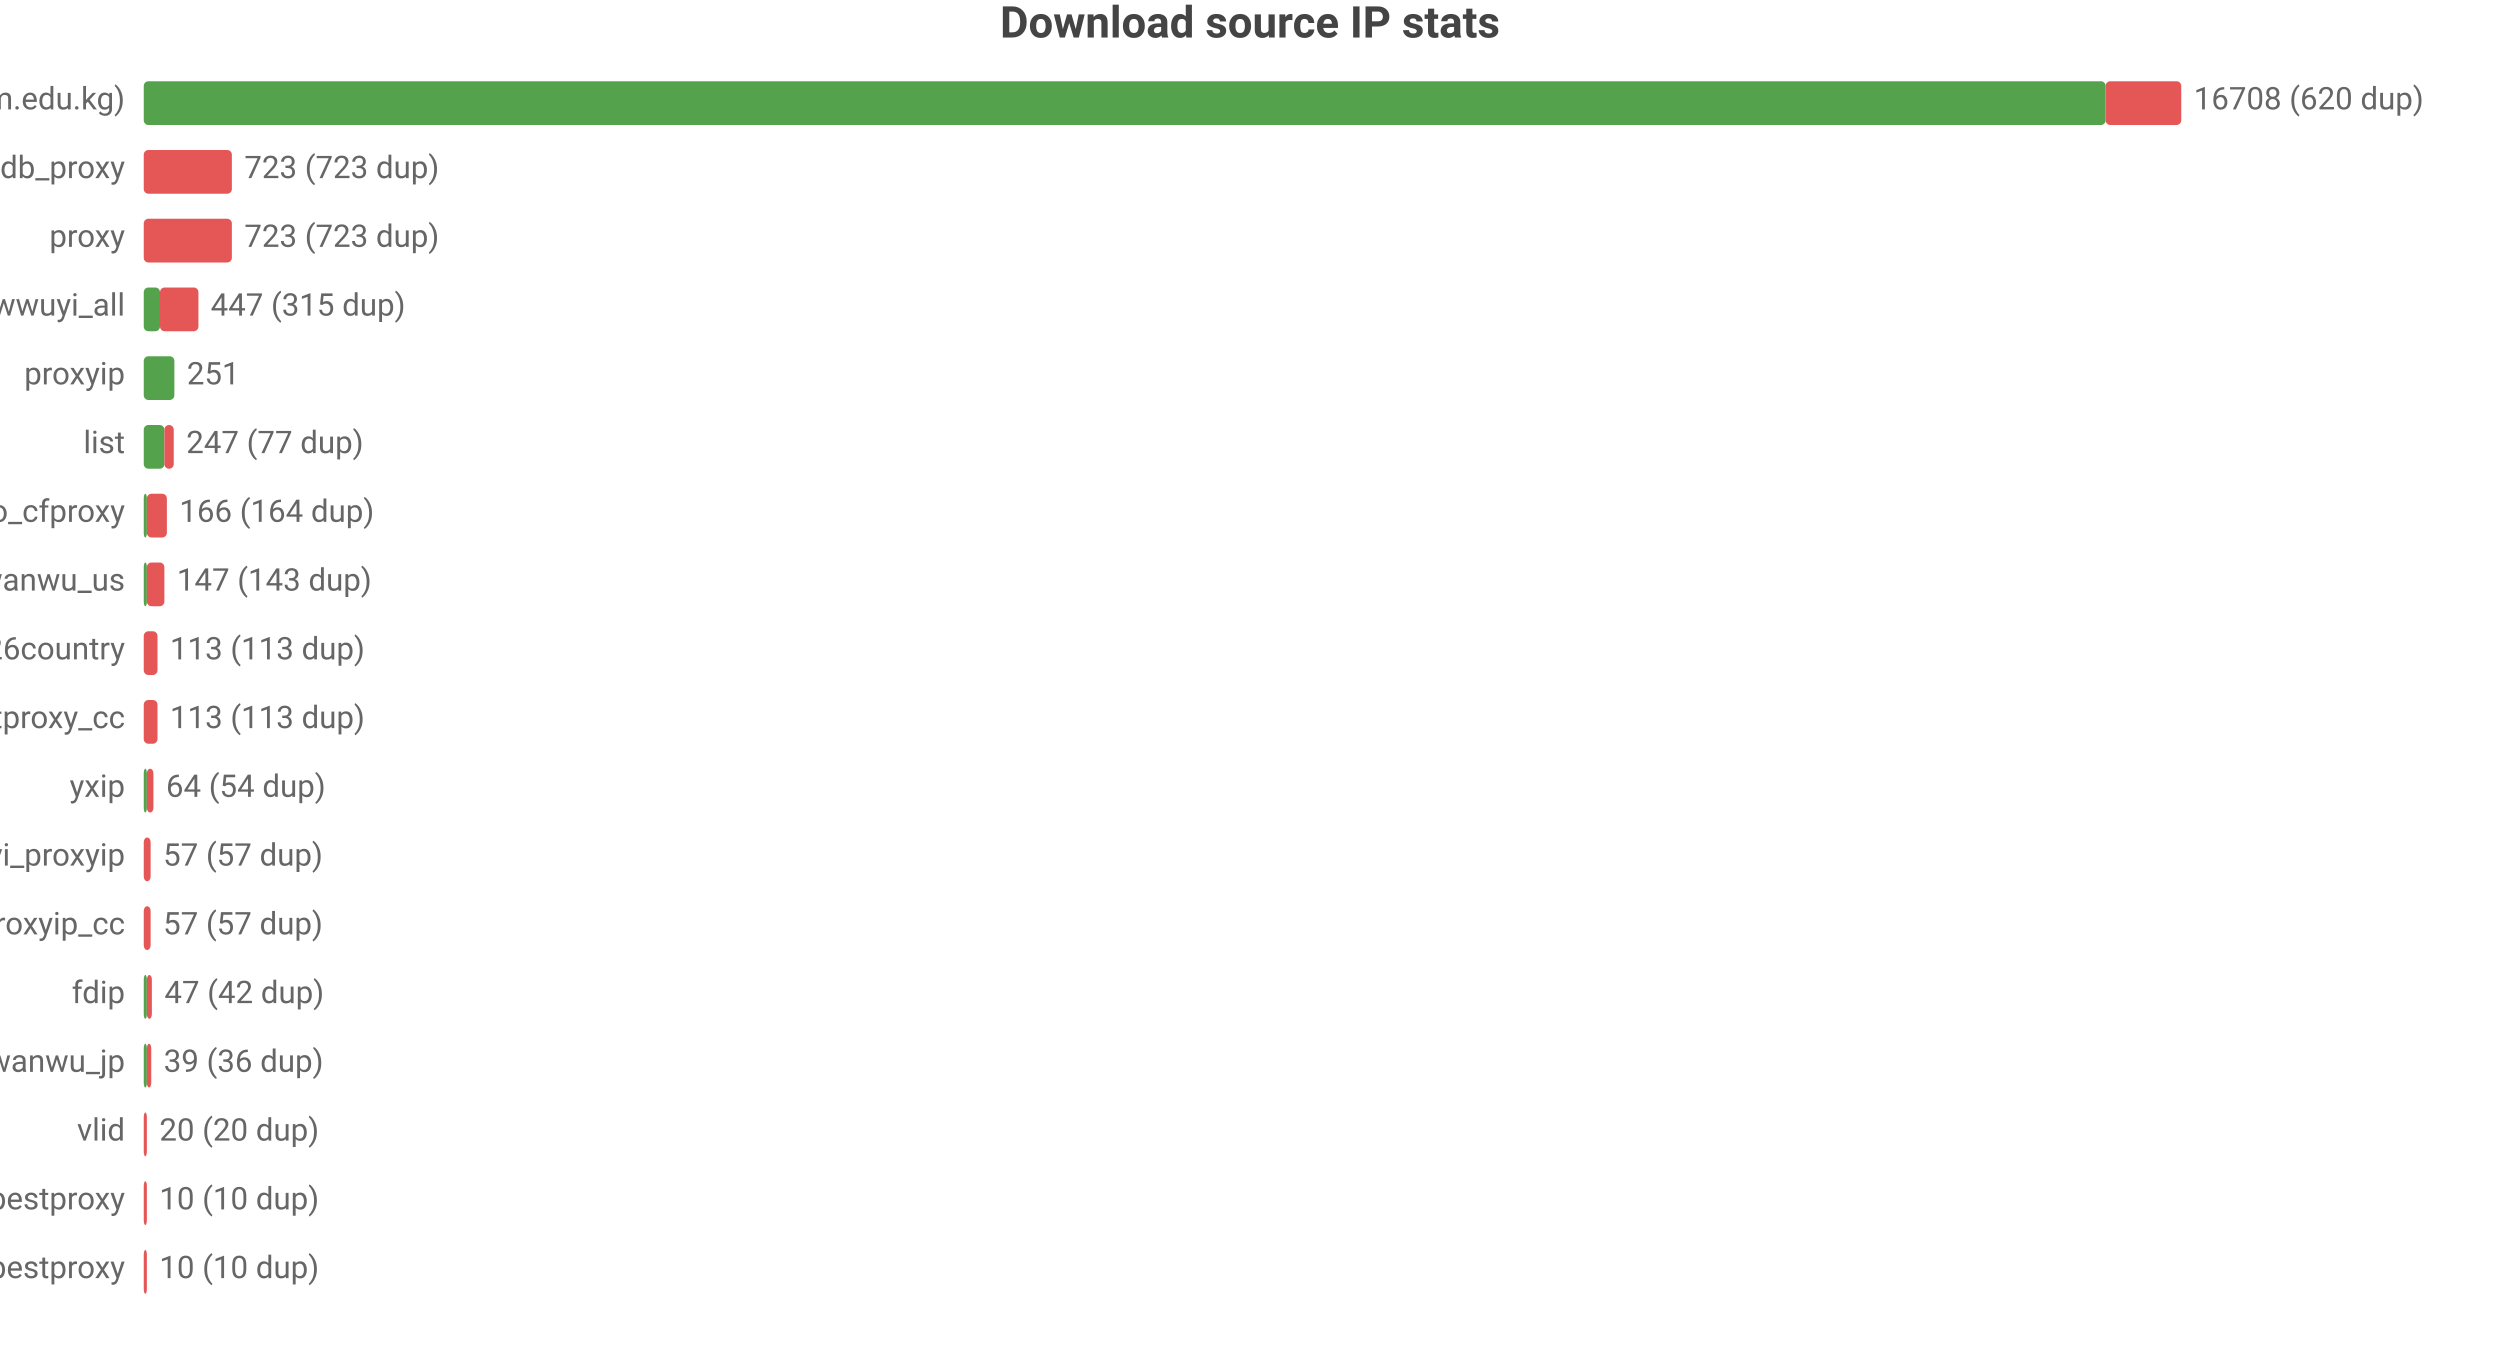
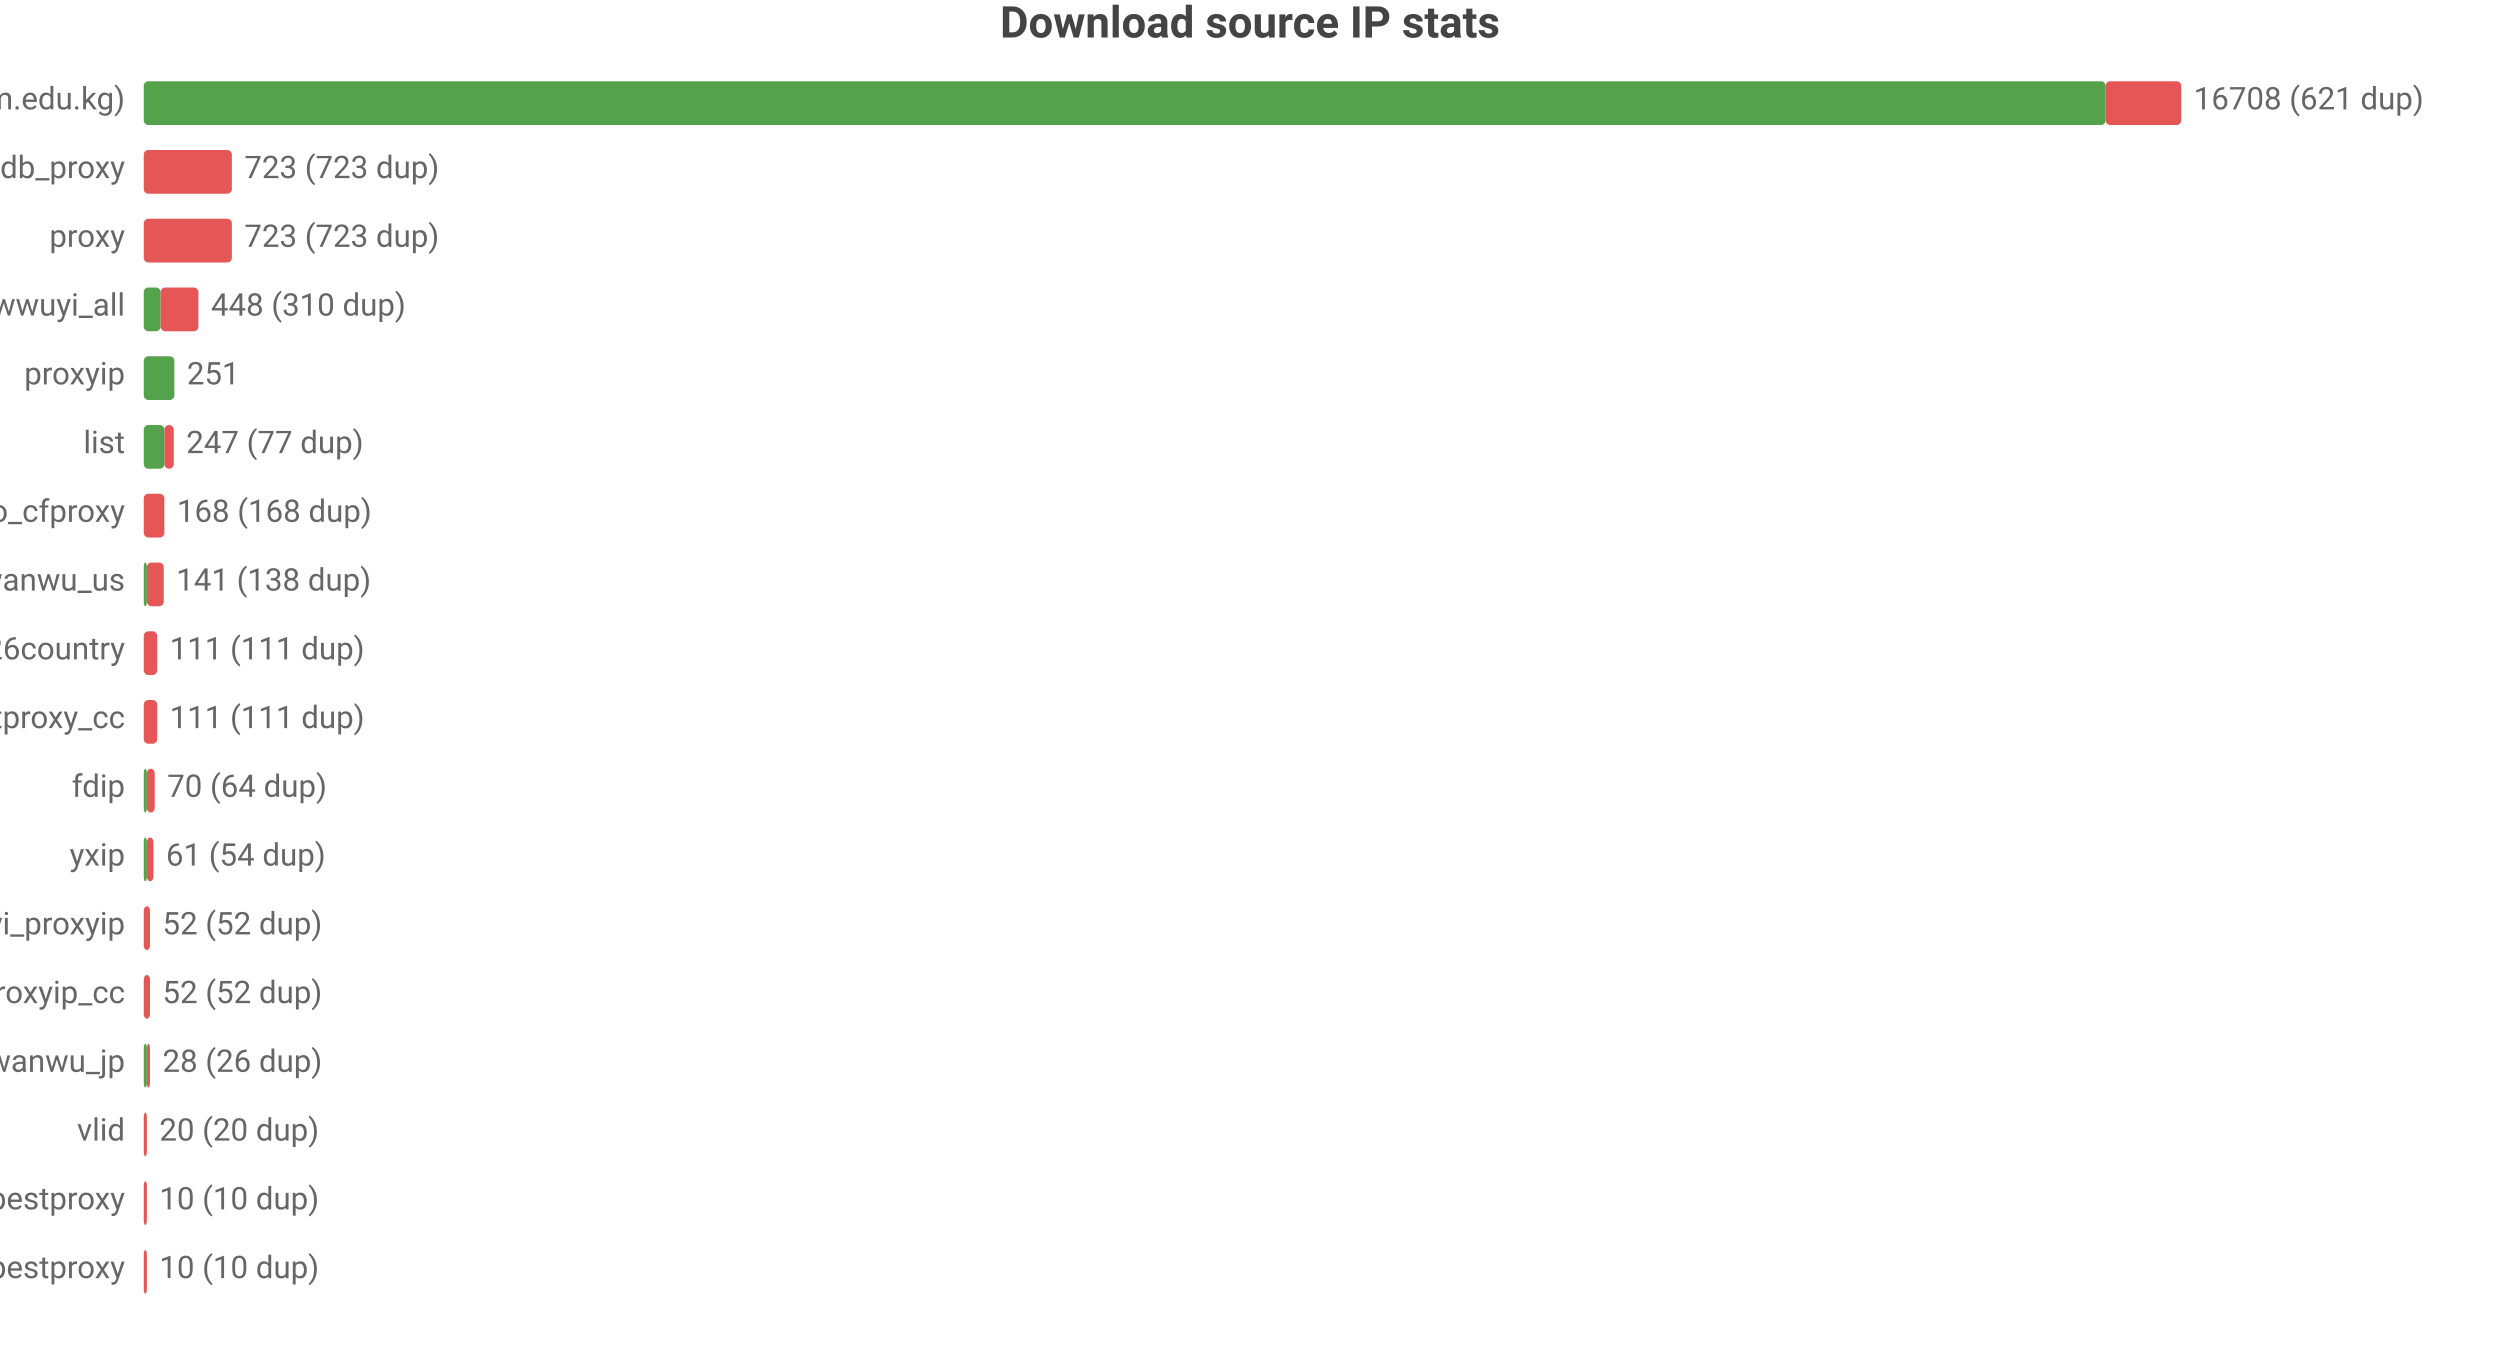
<svg xmlns="http://www.w3.org/2000/svg" width="800" height="432" viewBox="0 0 800 432">
  <rect width="800" height="432" fill="#ffffff" />
  <style>text{font-family:system-ui,-apple-system,'Segoe UI',Roboto,'PingFang SC','Microsoft YaHei','Noto Sans CJK SC',sans-serif}.g{stroke:#e8e8e8;stroke-width:1}.a{stroke:#999;stroke-width:1}.t{font-size:10px;fill:#666}.m{font-size:10px;text-anchor:middle;fill:#666}.e{font-size:10px;text-anchor:end;fill:#666}.l{font-size:11px;fill:#333}.tt{font-size:14px;font-weight:600;text-anchor:middle;fill:#444}.em{font-size:13px;text-anchor:middle;fill:#999}</style>
  <text class="tt" x="400.0" y="12">Download source IP stats</text>
  <text class="e" x="40" y="35">main (zip.cm.edu.kg)</text>
  <rect x="46" y="26" width="627.8" height="14" fill="#54a24b" rx="1.5" />
  <rect x="673.8" y="26" width="24.2" height="14" fill="#e45756" rx="1.5" />
-   <text class="t" x="702" y="35">16708 (620 dup)</text>
+   <text class="t" x="702" y="35">16708 (621 dup)</text>
  <text class="e" x="40" y="57">ipdb_proxy</text>
  <rect x="46" y="48" width="28.2" height="14" fill="#e45756" rx="1.5" />
  <text class="t" x="78.2" y="57">723 (723 dup)</text>
  <text class="e" x="40" y="79">proxy</text>
  <rect x="46" y="70" width="28.2" height="14" fill="#e45756" rx="1.5" />
  <text class="t" x="78.2" y="79">723 (723 dup)</text>
  <text class="e" x="40" y="101">wwuyi_all</text>
-   <rect x="46" y="92" width="5.2" height="14" fill="#54a24b" rx="1.5" />
-   <rect x="51.2" y="92" width="12.3" height="14" fill="#e45756" rx="1.5" />
-   <text class="t" x="67.4" y="101">447 (315 dup)</text>
+   <rect x="46" y="92" width="5.4" height="14" fill="#54a24b" rx="1.5" />
+   <rect x="51.4" y="92" width="12.1" height="14" fill="#e45756" rx="1.5" />
+   <text class="t" x="67.5" y="101">448 (310 dup)</text>
  <text class="e" x="40" y="123">proxyip</text>
  <rect x="46" y="114" width="9.8" height="14" fill="#54a24b" rx="1.5" />
  <text class="t" x="59.8" y="123">251</text>
  <text class="e" x="40" y="145">list</text>
  <rect x="46" y="136" width="6.6" height="14" fill="#54a24b" rx="1.5" />
  <rect x="52.6" y="136" width="3.0" height="14" fill="#e45756" rx="1.5" />
  <text class="t" x="59.6" y="145">247 (77 dup)</text>
  <text class="e" x="40" y="167">leilao_cfproxy</text>
-   <rect x="46" y="158" width="1" height="14" fill="#54a24b" rx="1.5" />
-   <rect x="47" y="158" width="6.4" height="14" fill="#e45756" rx="1.5" />
-   <text class="t" x="57.4" y="167">166 (164 dup)</text>
+   <rect x="46" y="158" width="6.6" height="14" fill="#e45756" rx="1.5" />
+   <text class="t" x="56.6" y="167">168 (168 dup)</text>
  <text class="e" x="40" y="189">wanwu_us</text>
  <rect x="46" y="180" width="1" height="14" fill="#54a24b" rx="1.5" />
-   <rect x="47" y="180" width="5.6" height="14" fill="#e45756" rx="1.5" />
-   <text class="t" x="56.6" y="189">147 (143 dup)</text>
+   <rect x="47" y="180" width="5.4" height="14" fill="#e45756" rx="1.5" />
+   <text class="t" x="56.4" y="189">141 (138 dup)</text>
  <text class="e" x="40" y="211">bestproxy%26country</text>
-   <rect x="46" y="202" width="4.4" height="14" fill="#e45756" rx="1.5" />
-   <text class="t" x="54.4" y="211">113 (113 dup)</text>
+   <rect x="46" y="202" width="4.3" height="14" fill="#e45756" rx="1.5" />
+   <text class="t" x="54.3" y="211">111 (111 dup)</text>
  <text class="e" x="40" y="233">ipdb_bestproxy_cc</text>
-   <rect x="46" y="224" width="4.4" height="14" fill="#e45756" rx="1.5" />
-   <text class="t" x="54.4" y="233">113 (113 dup)</text>
-   <text class="e" x="40" y="255">yxip</text>
+   <rect x="46" y="224" width="4.3" height="14" fill="#e45756" rx="1.5" />
+   <text class="t" x="54.3" y="233">111 (111 dup)</text>
+   <text class="e" x="40" y="255">fdip</text>
  <rect x="46" y="246" width="1" height="14" fill="#54a24b" rx="1.5" />
-   <rect x="47" y="246" width="2.1" height="14" fill="#e45756" rx="1.5" />
-   <text class="t" x="53.1" y="255">64 (54 dup)</text>
-   <text class="e" x="40" y="277">wwuyi_proxyip</text>
-   <rect x="46" y="268" width="2.2" height="14" fill="#e45756" rx="1.5" />
-   <text class="t" x="52.2" y="277">57 (57 dup)</text>
-   <text class="e" x="40" y="299">wwuyi_proxyip_cc</text>
-   <rect x="46" y="290" width="2.2" height="14" fill="#e45756" rx="1.5" />
-   <text class="t" x="52.2" y="299">57 (57 dup)</text>
-   <text class="e" x="40" y="321">fdip</text>
-   <rect x="46" y="312" width="1" height="14" fill="#54a24b" rx="1.5" />
-   <rect x="47" y="312" width="1.6" height="14" fill="#e45756" rx="1.5" />
-   <text class="t" x="52.6" y="321">47 (42 dup)</text>
+   <rect x="47" y="246" width="2.5" height="14" fill="#e45756" rx="1.5" />
+   <text class="t" x="53.5" y="255">70 (64 dup)</text>
+   <text class="e" x="40" y="277">yxip</text>
+   <rect x="46" y="268" width="1" height="14" fill="#54a24b" rx="1.5" />
+   <rect x="47" y="268" width="2.1" height="14" fill="#e45756" rx="1.5" />
+   <text class="t" x="53.1" y="277">61 (54 dup)</text>
+   <text class="e" x="40" y="299">wwuyi_proxyip</text>
+   <rect x="46" y="290" width="2.0" height="14" fill="#e45756" rx="1.5" />
+   <text class="t" x="52.0" y="299">52 (52 dup)</text>
+   <text class="e" x="40" y="321">wwuyi_proxyip_cc</text>
+   <rect x="46" y="312" width="2.0" height="14" fill="#e45756" rx="1.5" />
+   <text class="t" x="52.0" y="321">52 (52 dup)</text>
  <text class="e" x="40" y="343">wanwu_jp</text>
  <rect x="46" y="334" width="1" height="14" fill="#54a24b" rx="1.5" />
-   <rect x="47" y="334" width="1.4" height="14" fill="#e45756" rx="1.5" />
-   <text class="t" x="52.4" y="343">39 (36 dup)</text>
+   <rect x="47" y="334" width="1.0" height="14" fill="#e45756" rx="1.5" />
+   <text class="t" x="52.0" y="343">28 (26 dup)</text>
  <text class="e" x="40" y="365">vlid</text>
  <rect x="46" y="356" width="1" height="14" fill="#e45756" rx="1.5" />
  <text class="t" x="51" y="365">20 (20 dup)</text>
  <text class="e" x="40" y="387">bestproxy</text>
  <rect x="46" y="378" width="1" height="14" fill="#e45756" rx="1.5" />
  <text class="t" x="51" y="387">10 (10 dup)</text>
  <text class="e" x="40" y="409">ipdb_bestproxy</text>
  <rect x="46" y="400" width="1" height="14" fill="#e45756" rx="1.5" />
  <text class="t" x="51" y="409">10 (10 dup)</text>
</svg>
